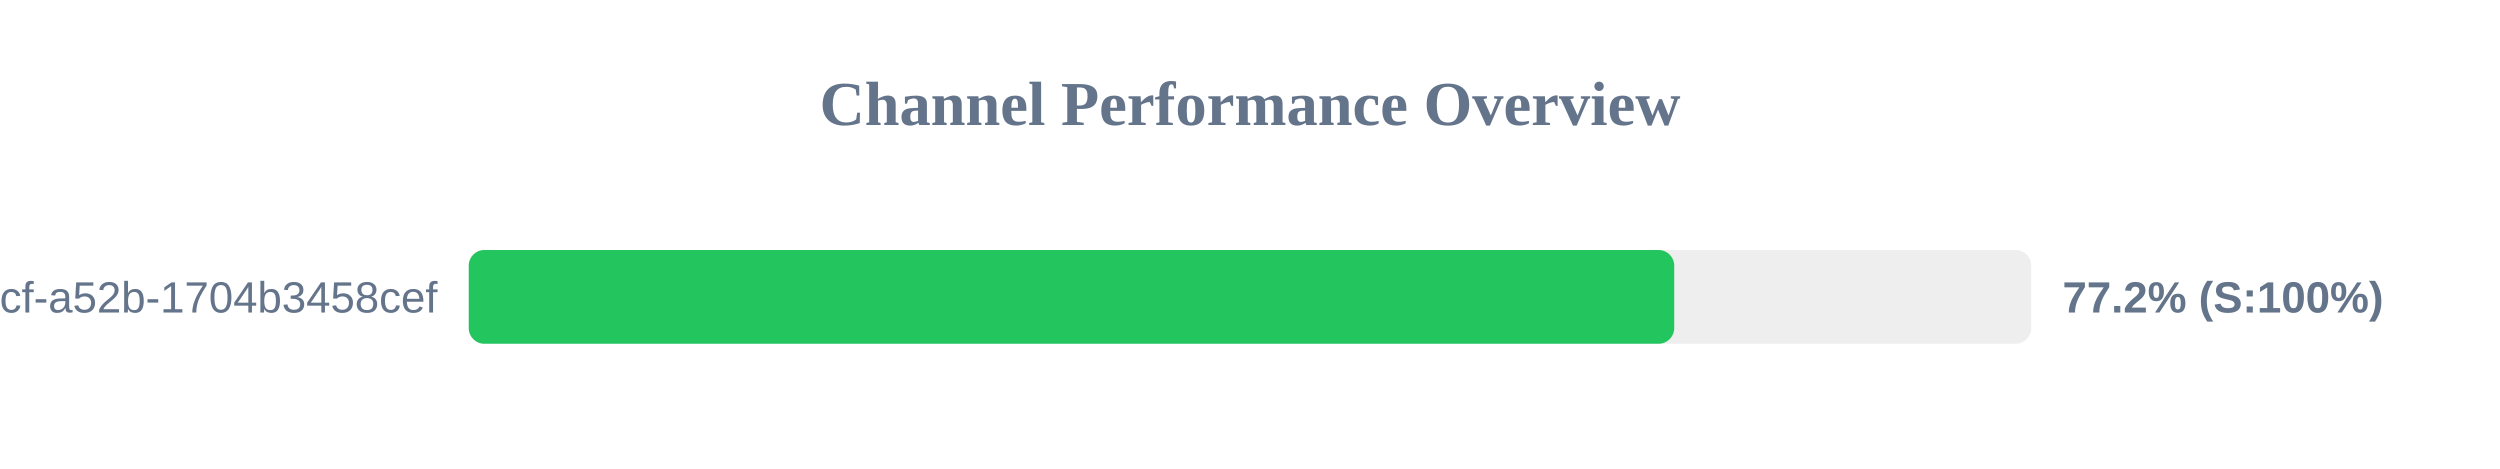
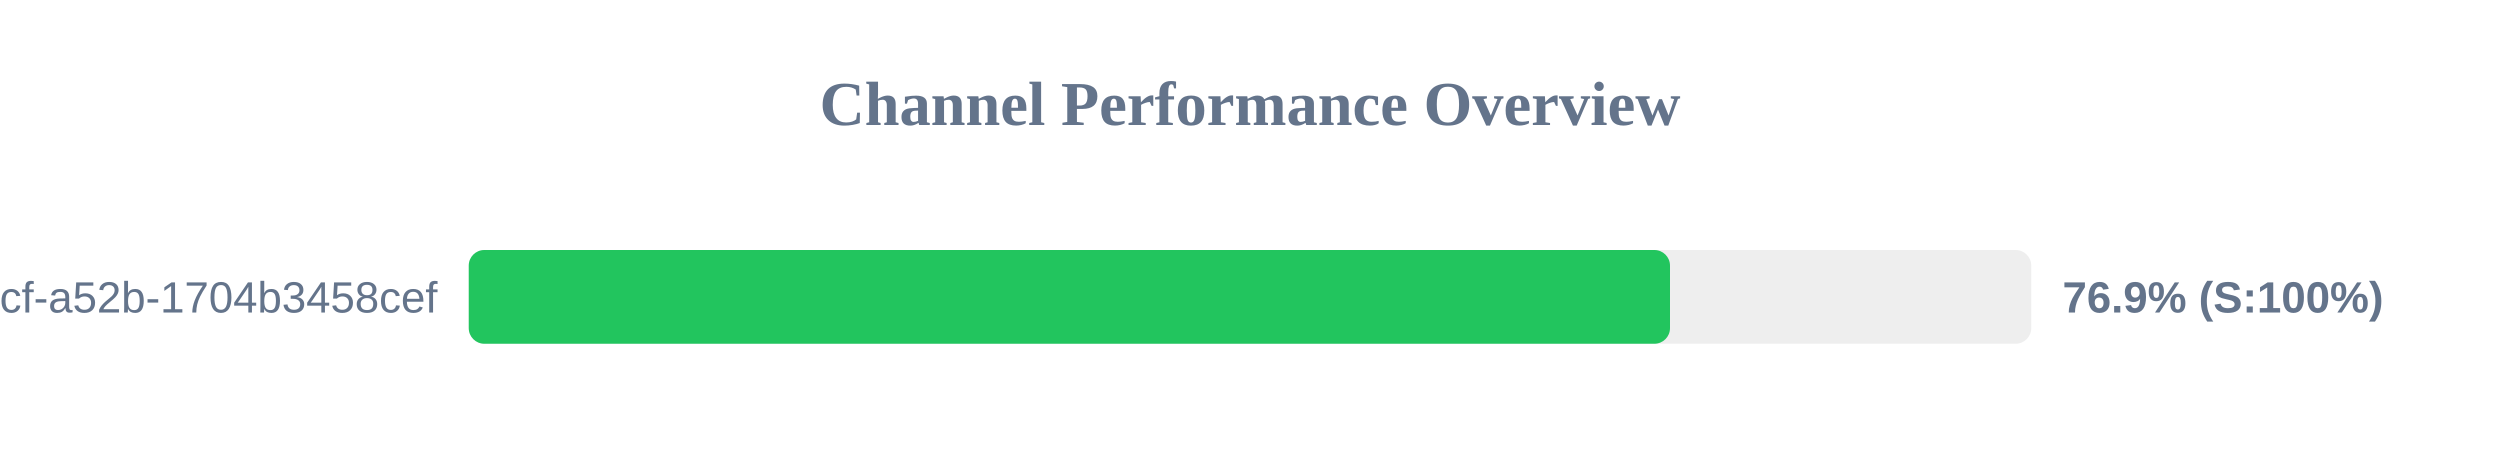
<svg xmlns="http://www.w3.org/2000/svg" width="800" height="150" version="1.1">
  <style>
        .row { font: 14px Arial; fill: #64748b; }
        .score { font: bold 14px Arial; fill: #64748b; }
    </style>
  <text x="400" y="40" text-anchor="middle" font-size="20px" font-weight="bold" fill="#64748b">Channel Performance Overview</text>
  <rect x="150" y="80" width="500" height="30" fill="#eee" rx="5" />
-   <rect x="150" y="80" width="385.75" height="30" fill="#22c55e" rx="5" />
+   <rect x="150" y="80" width="384.4" height="30" fill="#22c55e" rx="5" />
  <text x="140" y="100" text-anchor="end" class="row">?uuid=0cb527d9-6117-4bcf-a52b-1704b3458cef</text>
-   <text x="660" y="100" text-anchor="start" class="score">77.2% (S:100%)</text>
+   <text x="660" y="100" text-anchor="start" class="score">76.9% (S:100%)</text>
</svg>
